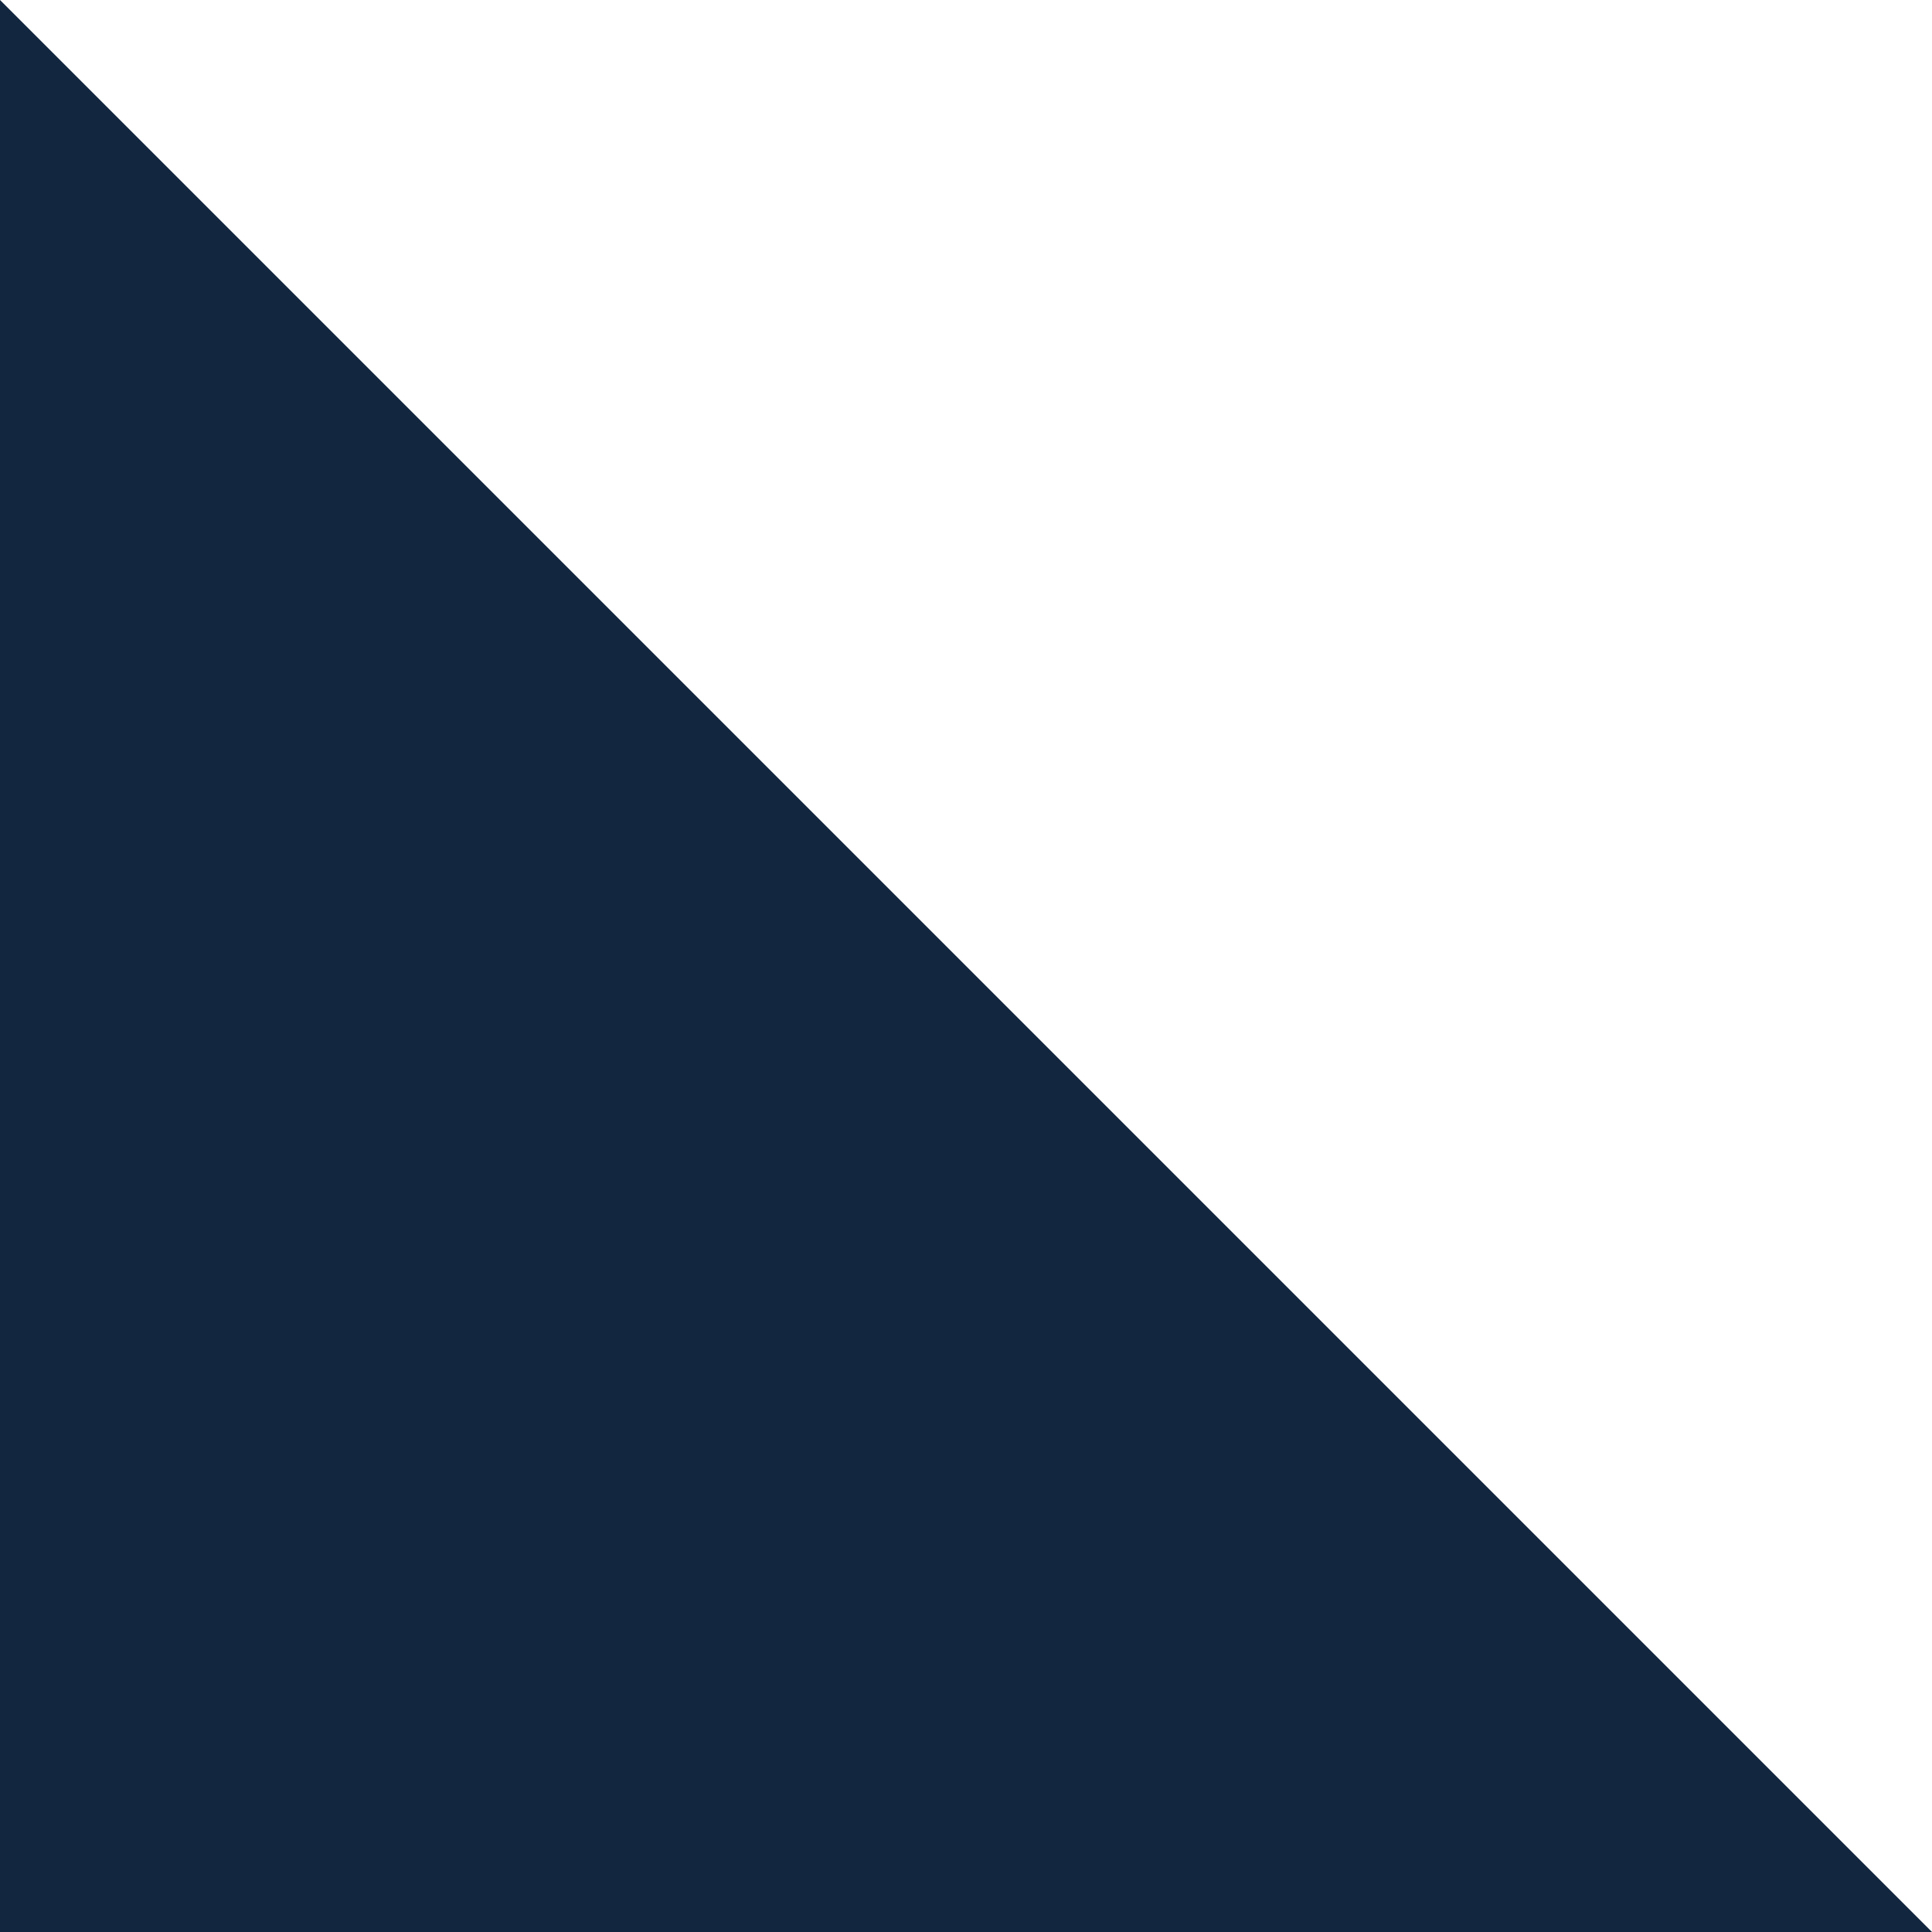
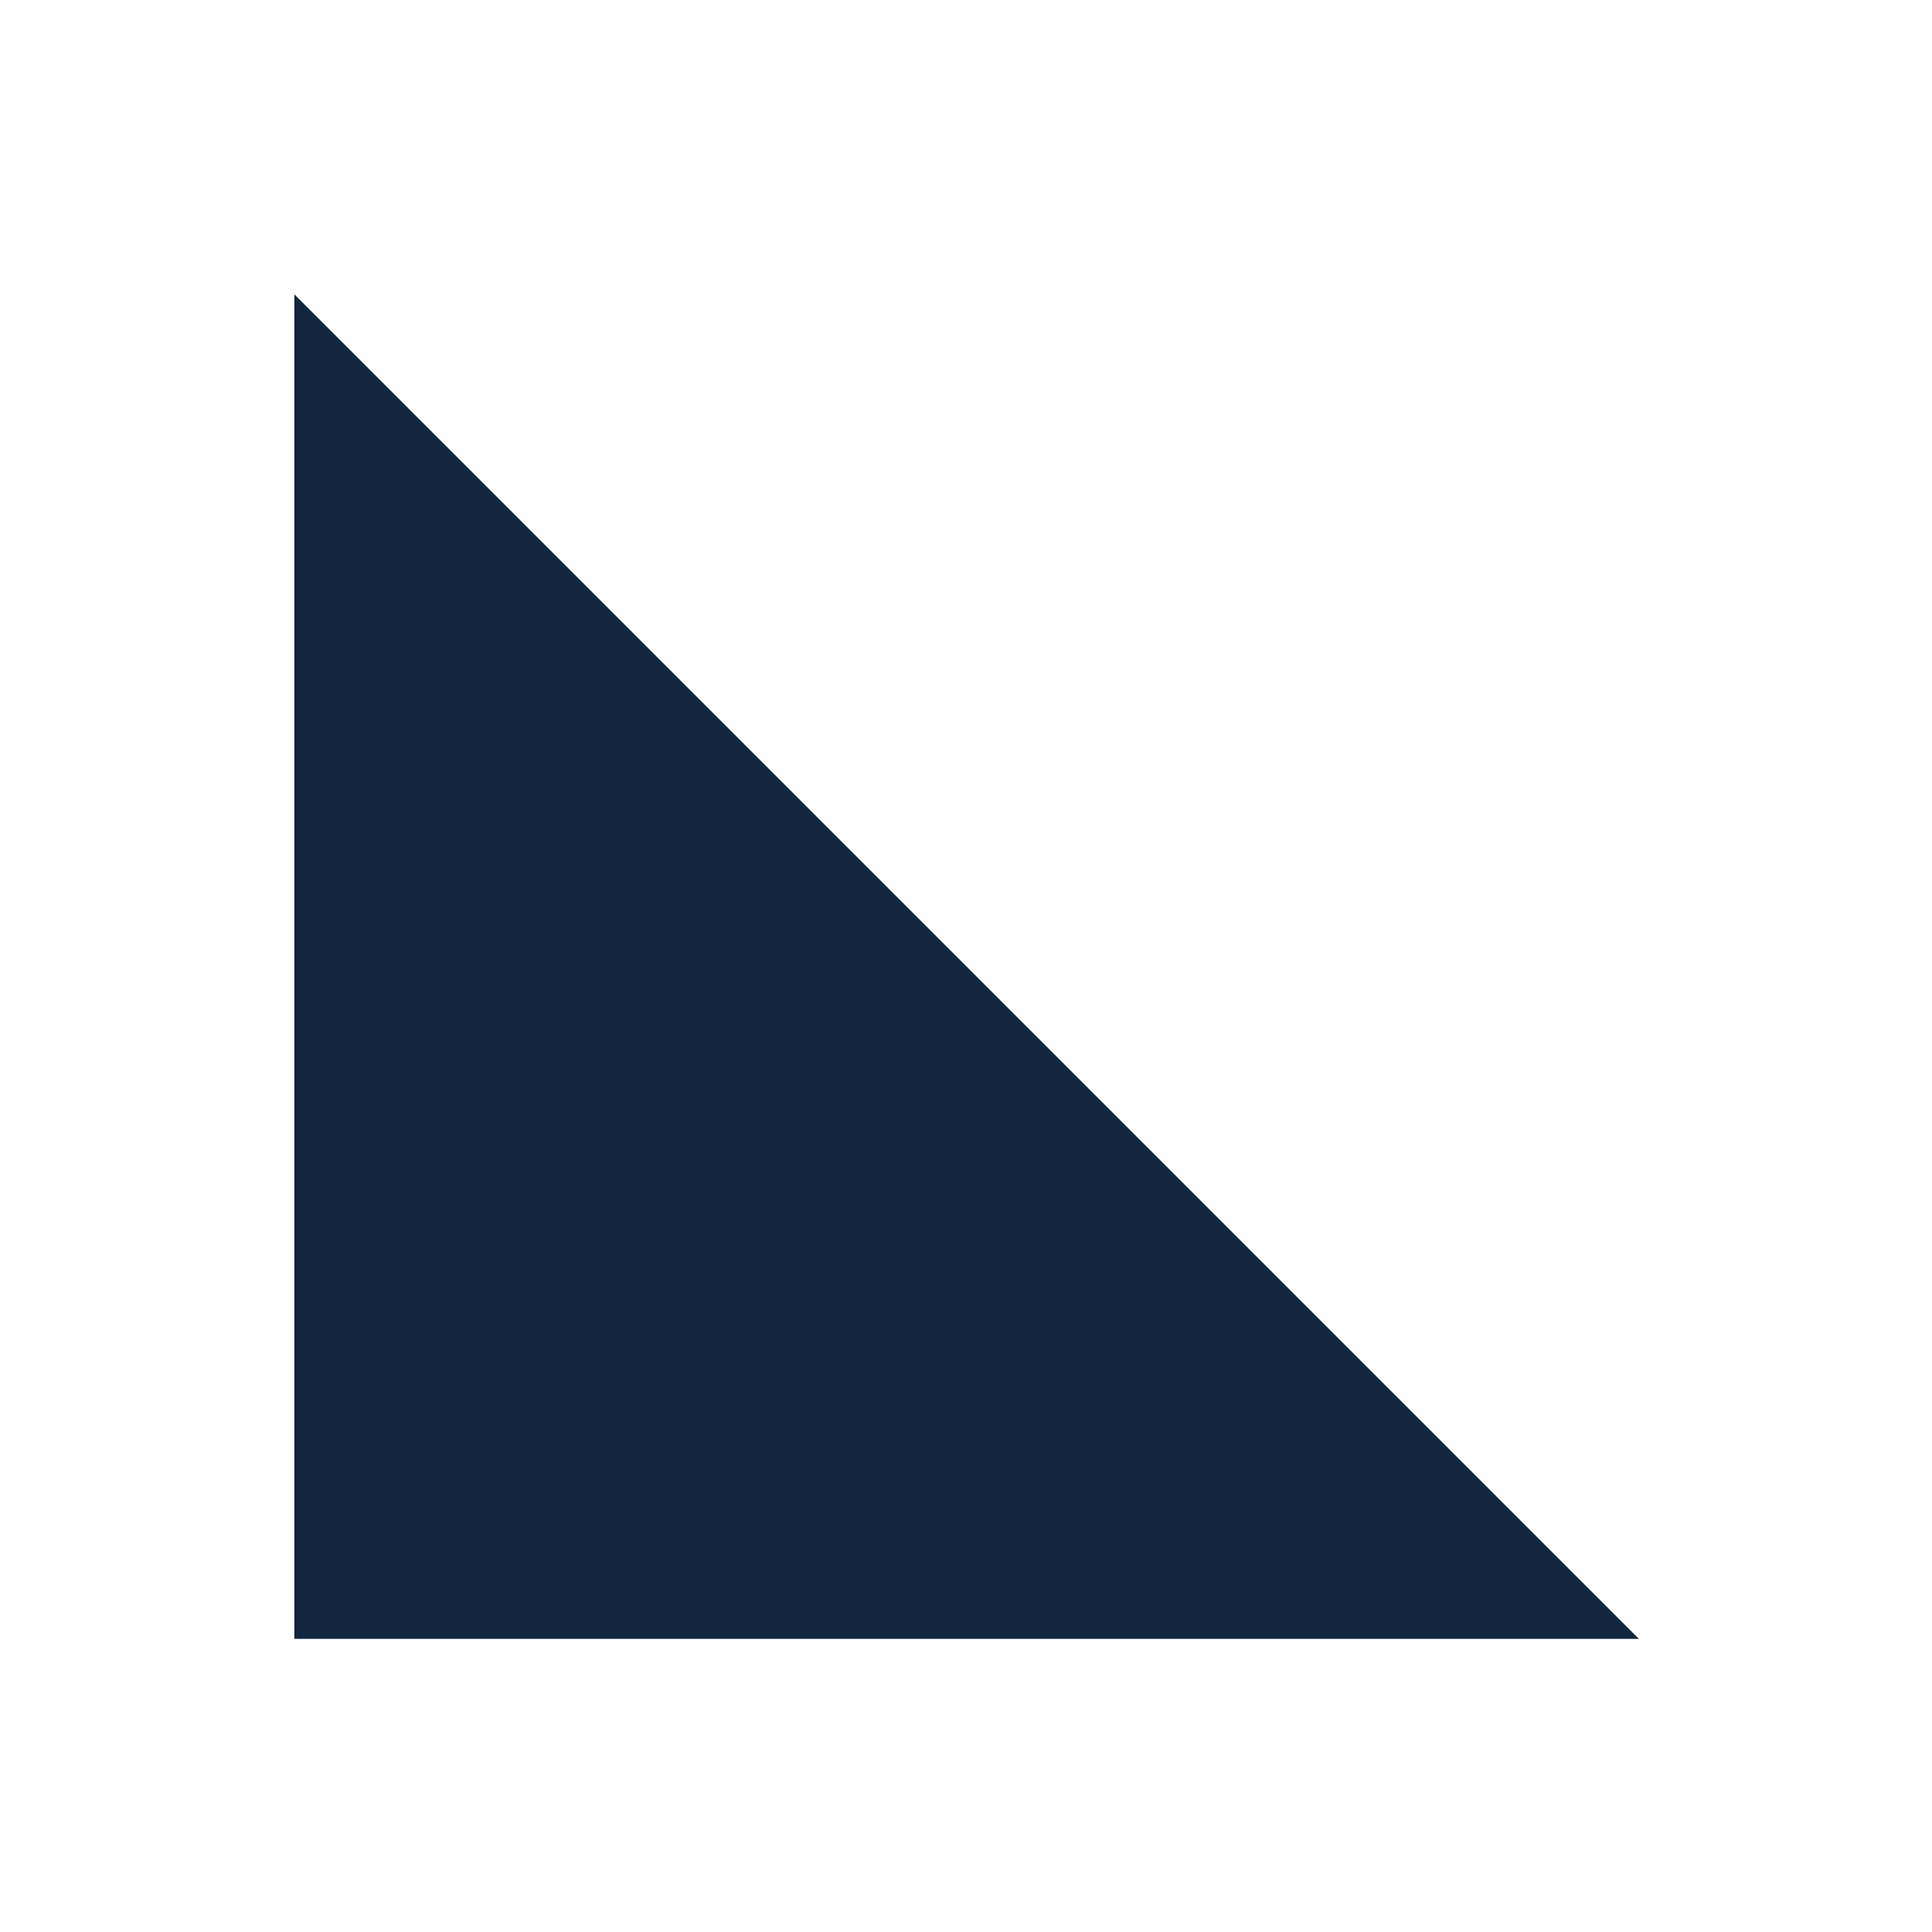
- <svg xmlns="http://www.w3.org/2000/svg" width="119.658" height="119.658" viewBox="0 0 119.658 119.658">
-   <path d="M3512.46,1968.608H3392.8L3512.46,1848.95Z" transform="translate(1968.608 -3392.802) rotate(90)" fill="#12263f" />
+ <svg xmlns="http://www.w3.org/2000/svg" version="1.1" id="Capa_1" x="0px" y="0px" viewBox="0 0 172 172" style="enable-background:new 0 0 172 172;" xml:space="preserve">
+   <style type="text/css">
+ 	.st0{fill:#12263F;}
+ </style>
+   <path class="st0" d="M26.2,145.8V26.2l119.7,119.7H26.2z" />
</svg>
